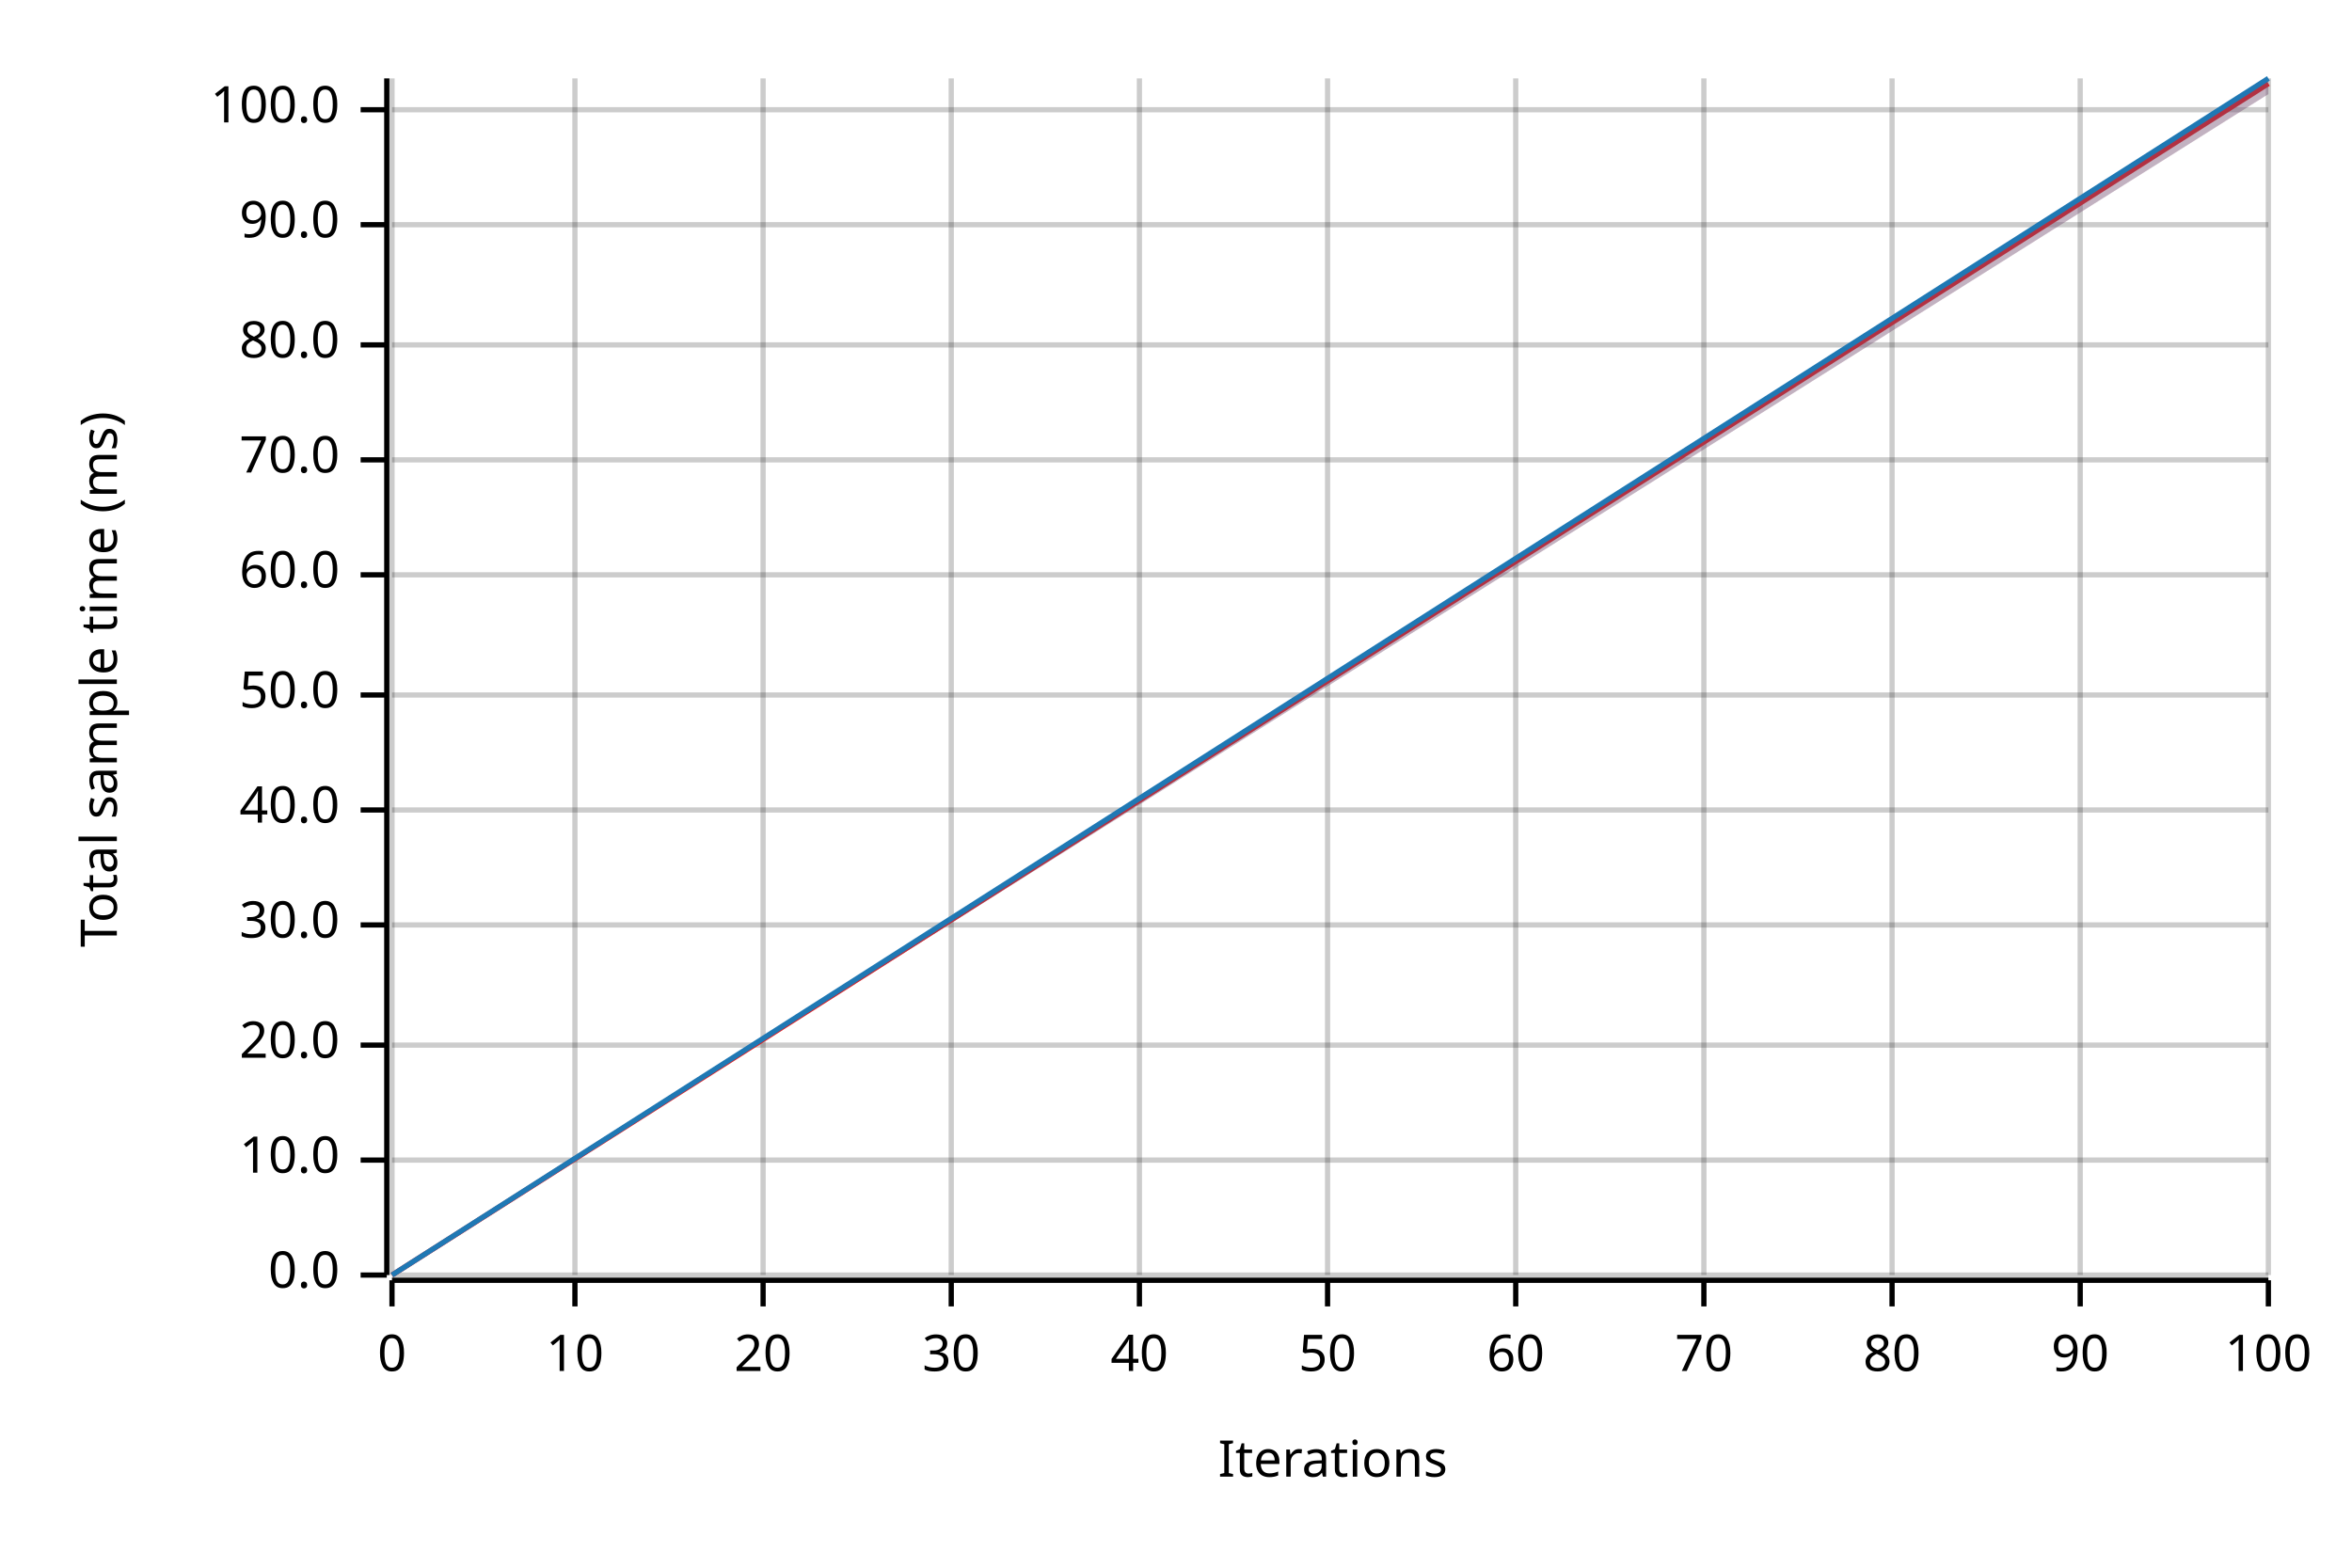
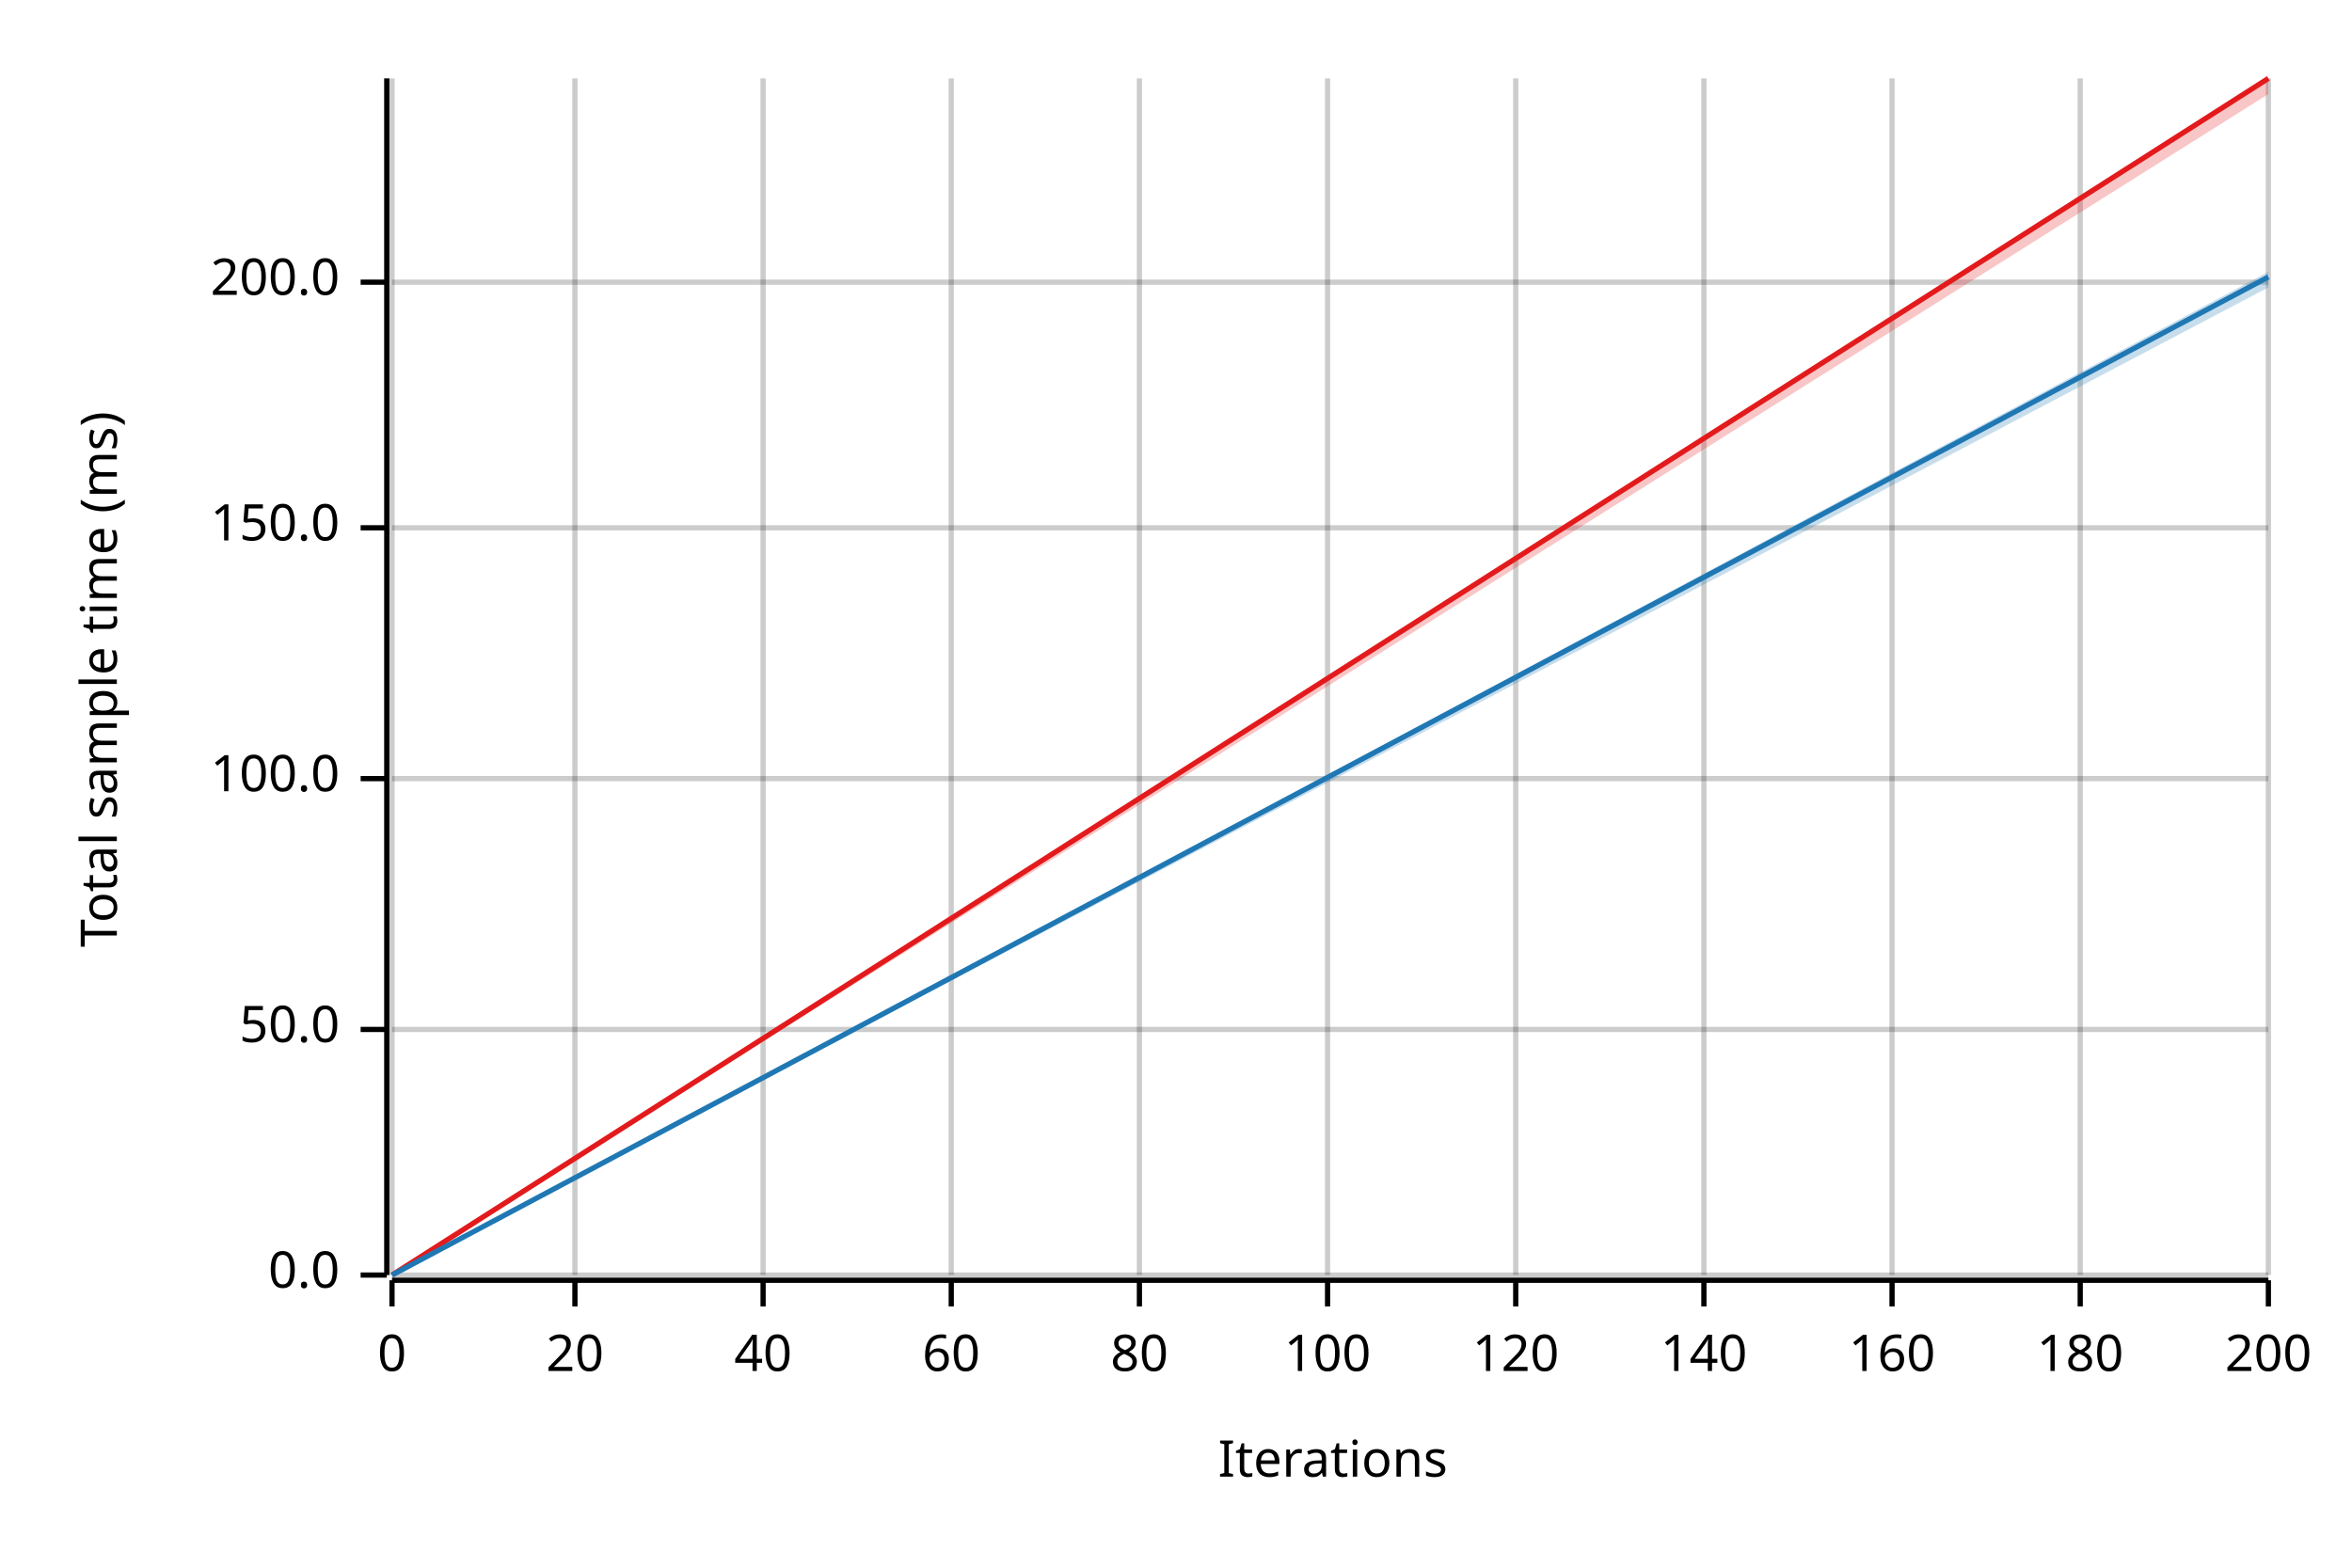
<svg xmlns="http://www.w3.org/2000/svg" width="450" height="300" viewBox="0 0 450 300">
  <text x="15" y="130" dy="0.76em" text-anchor="middle" font-family="sans-serif" font-size="9.677" opacity="1" fill="#000000" transform="rotate(270, 15, 130)">
Total sample time (ms)
</text>
  <text x="255" y="285" dy="-0.5ex" text-anchor="middle" font-family="sans-serif" font-size="9.677" opacity="1" fill="#000000">
Iterations
</text>
  <line opacity="0.2" stroke="#000000" stroke-width="1" x1="75" y1="244" x2="75" y2="15" />
  <line opacity="0.2" stroke="#000000" stroke-width="1" x1="110" y1="244" x2="110" y2="15" />
  <line opacity="0.2" stroke="#000000" stroke-width="1" x1="146" y1="244" x2="146" y2="15" />
  <line opacity="0.2" stroke="#000000" stroke-width="1" x1="182" y1="244" x2="182" y2="15" />
  <line opacity="0.2" stroke="#000000" stroke-width="1" x1="218" y1="244" x2="218" y2="15" />
  <line opacity="0.2" stroke="#000000" stroke-width="1" x1="254" y1="244" x2="254" y2="15" />
  <line opacity="0.2" stroke="#000000" stroke-width="1" x1="290" y1="244" x2="290" y2="15" />
  <line opacity="0.2" stroke="#000000" stroke-width="1" x1="326" y1="244" x2="326" y2="15" />
  <line opacity="0.2" stroke="#000000" stroke-width="1" x1="362" y1="244" x2="362" y2="15" />
  <line opacity="0.2" stroke="#000000" stroke-width="1" x1="398" y1="244" x2="398" y2="15" />
  <line opacity="0.2" stroke="#000000" stroke-width="1" x1="434" y1="244" x2="434" y2="15" />
  <line opacity="0.2" stroke="#000000" stroke-width="1" x1="75" y1="244" x2="434" y2="244" />
-   <line opacity="0.2" stroke="#000000" stroke-width="1" x1="75" y1="222" x2="434" y2="222" />
-   <line opacity="0.2" stroke="#000000" stroke-width="1" x1="75" y1="200" x2="434" y2="200" />
-   <line opacity="0.2" stroke="#000000" stroke-width="1" x1="75" y1="177" x2="434" y2="177" />
-   <line opacity="0.2" stroke="#000000" stroke-width="1" x1="75" y1="155" x2="434" y2="155" />
-   <line opacity="0.2" stroke="#000000" stroke-width="1" x1="75" y1="133" x2="434" y2="133" />
-   <line opacity="0.2" stroke="#000000" stroke-width="1" x1="75" y1="110" x2="434" y2="110" />
-   <line opacity="0.2" stroke="#000000" stroke-width="1" x1="75" y1="88" x2="434" y2="88" />
-   <line opacity="0.2" stroke="#000000" stroke-width="1" x1="75" y1="66" x2="434" y2="66" />
-   <line opacity="0.2" stroke="#000000" stroke-width="1" x1="75" y1="43" x2="434" y2="43" />
-   <line opacity="0.2" stroke="#000000" stroke-width="1" x1="75" y1="21" x2="434" y2="21" />
+   <line opacity="0.2" stroke="#000000" stroke-width="1" x1="75" y1="197" x2="434" y2="197" />
+   <line opacity="0.2" stroke="#000000" stroke-width="1" x1="75" y1="149" x2="434" y2="149" />
+   <line opacity="0.2" stroke="#000000" stroke-width="1" x1="75" y1="101" x2="434" y2="101" />
+   <line opacity="0.2" stroke="#000000" stroke-width="1" x1="75" y1="54" x2="434" y2="54" />
  <polyline fill="none" opacity="1" stroke="#000000" stroke-width="1" points="74,15 74,244 " />
  <text x="65" y="244" dy="0.5ex" text-anchor="end" font-family="sans-serif" font-size="9.677" opacity="1" fill="#000000">
0.0
</text>
  <polyline fill="none" opacity="1" stroke="#000000" stroke-width="1" points="69,244 74,244 " />
-   <text x="65" y="222" dy="0.5ex" text-anchor="end" font-family="sans-serif" font-size="9.677" opacity="1" fill="#000000">
- 10.0
- </text>
-   <polyline fill="none" opacity="1" stroke="#000000" stroke-width="1" points="69,222 74,222 " />
-   <text x="65" y="200" dy="0.5ex" text-anchor="end" font-family="sans-serif" font-size="9.677" opacity="1" fill="#000000">
- 20.0
- </text>
-   <polyline fill="none" opacity="1" stroke="#000000" stroke-width="1" points="69,200 74,200 " />
-   <text x="65" y="177" dy="0.5ex" text-anchor="end" font-family="sans-serif" font-size="9.677" opacity="1" fill="#000000">
- 30.0
- </text>
-   <polyline fill="none" opacity="1" stroke="#000000" stroke-width="1" points="69,177 74,177 " />
-   <text x="65" y="155" dy="0.5ex" text-anchor="end" font-family="sans-serif" font-size="9.677" opacity="1" fill="#000000">
- 40.0
- </text>
-   <polyline fill="none" opacity="1" stroke="#000000" stroke-width="1" points="69,155 74,155 " />
-   <text x="65" y="133" dy="0.5ex" text-anchor="end" font-family="sans-serif" font-size="9.677" opacity="1" fill="#000000">
+   <text x="65" y="197" dy="0.5ex" text-anchor="end" font-family="sans-serif" font-size="9.677" opacity="1" fill="#000000">
50.0
</text>
-   <polyline fill="none" opacity="1" stroke="#000000" stroke-width="1" points="69,133 74,133 " />
-   <text x="65" y="110" dy="0.5ex" text-anchor="end" font-family="sans-serif" font-size="9.677" opacity="1" fill="#000000">
- 60.0
- </text>
-   <polyline fill="none" opacity="1" stroke="#000000" stroke-width="1" points="69,110 74,110 " />
-   <text x="65" y="88" dy="0.5ex" text-anchor="end" font-family="sans-serif" font-size="9.677" opacity="1" fill="#000000">
- 70.0
- </text>
-   <polyline fill="none" opacity="1" stroke="#000000" stroke-width="1" points="69,88 74,88 " />
-   <text x="65" y="66" dy="0.5ex" text-anchor="end" font-family="sans-serif" font-size="9.677" opacity="1" fill="#000000">
- 80.0
- </text>
-   <polyline fill="none" opacity="1" stroke="#000000" stroke-width="1" points="69,66 74,66 " />
-   <text x="65" y="43" dy="0.5ex" text-anchor="end" font-family="sans-serif" font-size="9.677" opacity="1" fill="#000000">
- 90.0
- </text>
-   <polyline fill="none" opacity="1" stroke="#000000" stroke-width="1" points="69,43 74,43 " />
-   <text x="65" y="21" dy="0.5ex" text-anchor="end" font-family="sans-serif" font-size="9.677" opacity="1" fill="#000000">
+   <polyline fill="none" opacity="1" stroke="#000000" stroke-width="1" points="69,197 74,197 " />
+   <text x="65" y="149" dy="0.5ex" text-anchor="end" font-family="sans-serif" font-size="9.677" opacity="1" fill="#000000">
100.0
</text>
-   <polyline fill="none" opacity="1" stroke="#000000" stroke-width="1" points="69,21 74,21 " />
+   <polyline fill="none" opacity="1" stroke="#000000" stroke-width="1" points="69,149 74,149 " />
+   <text x="65" y="101" dy="0.5ex" text-anchor="end" font-family="sans-serif" font-size="9.677" opacity="1" fill="#000000">
+ 150.0
+ </text>
+   <polyline fill="none" opacity="1" stroke="#000000" stroke-width="1" points="69,101 74,101 " />
+   <text x="65" y="54" dy="0.5ex" text-anchor="end" font-family="sans-serif" font-size="9.677" opacity="1" fill="#000000">
+ 200.0
+ </text>
+   <polyline fill="none" opacity="1" stroke="#000000" stroke-width="1" points="69,54 74,54 " />
  <polyline fill="none" opacity="1" stroke="#000000" stroke-width="1" points="75,245 434,245 " />
  <text x="75" y="255" dy="0.76em" text-anchor="middle" font-family="sans-serif" font-size="9.677" opacity="1" fill="#000000">
0
</text>
  <polyline fill="none" opacity="1" stroke="#000000" stroke-width="1" points="75,245 75,250 " />
  <text x="110" y="255" dy="0.76em" text-anchor="middle" font-family="sans-serif" font-size="9.677" opacity="1" fill="#000000">
- 10
+ 20
</text>
  <polyline fill="none" opacity="1" stroke="#000000" stroke-width="1" points="110,245 110,250 " />
  <text x="146" y="255" dy="0.76em" text-anchor="middle" font-family="sans-serif" font-size="9.677" opacity="1" fill="#000000">
- 20
+ 40
</text>
  <polyline fill="none" opacity="1" stroke="#000000" stroke-width="1" points="146,245 146,250 " />
  <text x="182" y="255" dy="0.76em" text-anchor="middle" font-family="sans-serif" font-size="9.677" opacity="1" fill="#000000">
- 30
+ 60
</text>
  <polyline fill="none" opacity="1" stroke="#000000" stroke-width="1" points="182,245 182,250 " />
  <text x="218" y="255" dy="0.76em" text-anchor="middle" font-family="sans-serif" font-size="9.677" opacity="1" fill="#000000">
- 40
+ 80
</text>
  <polyline fill="none" opacity="1" stroke="#000000" stroke-width="1" points="218,245 218,250 " />
  <text x="254" y="255" dy="0.76em" text-anchor="middle" font-family="sans-serif" font-size="9.677" opacity="1" fill="#000000">
- 50
+ 100
</text>
  <polyline fill="none" opacity="1" stroke="#000000" stroke-width="1" points="254,245 254,250 " />
  <text x="290" y="255" dy="0.76em" text-anchor="middle" font-family="sans-serif" font-size="9.677" opacity="1" fill="#000000">
- 60
+ 120
</text>
  <polyline fill="none" opacity="1" stroke="#000000" stroke-width="1" points="290,245 290,250 " />
  <text x="326" y="255" dy="0.76em" text-anchor="middle" font-family="sans-serif" font-size="9.677" opacity="1" fill="#000000">
- 70
+ 140
</text>
  <polyline fill="none" opacity="1" stroke="#000000" stroke-width="1" points="326,245 326,250 " />
  <text x="362" y="255" dy="0.76em" text-anchor="middle" font-family="sans-serif" font-size="9.677" opacity="1" fill="#000000">
- 80
+ 160
</text>
  <polyline fill="none" opacity="1" stroke="#000000" stroke-width="1" points="362,245 362,250 " />
  <text x="398" y="255" dy="0.76em" text-anchor="middle" font-family="sans-serif" font-size="9.677" opacity="1" fill="#000000">
- 90
+ 180
</text>
  <polyline fill="none" opacity="1" stroke="#000000" stroke-width="1" points="398,245 398,250 " />
  <text x="434" y="255" dy="0.76em" text-anchor="middle" font-family="sans-serif" font-size="9.677" opacity="1" fill="#000000">
- 100
+ 200
</text>
  <polyline fill="none" opacity="1" stroke="#000000" stroke-width="1" points="434,245 434,250 " />
-   <polyline fill="none" opacity="1" stroke="#E31A1C" stroke-width="1" points="75,244 434,16 " />
+   <polyline fill="none" opacity="1" stroke="#E31A1C" stroke-width="1" points="75,244 434,15 " />
  <polygon opacity="0.25" fill="#E31A1C" points="75,244 434,18 434,15 " />
-   <polyline fill="none" opacity="1" stroke="#1F78B4" stroke-width="1" points="75,244 434,15 " />
-   <polygon opacity="0.25" fill="#1F78B4" points="75,244 434,18 434,15 " />
+   <polyline fill="none" opacity="1" stroke="#1F78B4" stroke-width="1" points="75,244 434,53 " />
+   <polygon opacity="0.25" fill="#1F78B4" points="75,244 434,55 434,52 " />
</svg>
